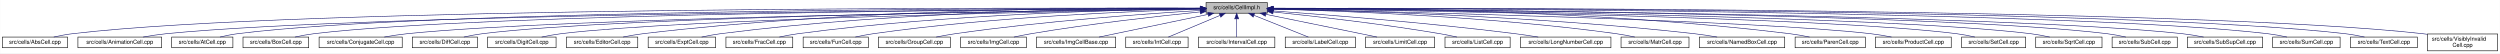
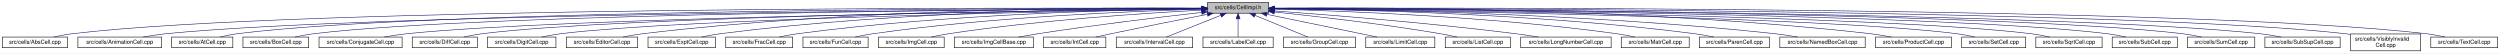
- <svg xmlns="http://www.w3.org/2000/svg" xmlns:xlink="http://www.w3.org/1999/xlink" width="4452pt" height="95pt" viewBox="0.00 0.00 4451.50 95.00">
+ <svg xmlns="http://www.w3.org/2000/svg" xmlns:xlink="http://www.w3.org/1999/xlink" width="4453pt" height="95pt" viewBox="0.00 0.00 4452.50 95.00">
  <g id="graph0" class="graph" transform="scale(1 1) rotate(0) translate(4 91)">
-     <polygon fill="white" stroke="transparent" points="-4,4 -4,-91 4447.5,-91 4447.5,4 -4,4" />
+     <polygon fill="white" stroke="transparent" points="-4,4 -4,-91 4448.5,-91 4448.5,4 -4,4" />
    <g id="node1" class="node">
      <g id="a_node1">
        <a xlink:title="Macros and types used only by cell implementations, not by cell users.">
-           <polygon fill="#bfbfbf" stroke="black" points="2143.5,-67.5 2143.5,-86.5 2252.5,-86.5 2252.5,-67.5 2143.5,-67.5" />
-           <text text-anchor="middle" x="2198" y="-74.5" font-family="Helvetica,sans-Serif" font-size="10.00">src/cells/CellImpl.h</text>
+           <polygon fill="#bfbfbf" stroke="black" points="2146.5,-67.5 2146.5,-86.5 2255.5,-86.5 2255.5,-67.5 2146.5,-67.5" />
+           <text text-anchor="middle" x="2201" y="-74.5" font-family="Helvetica,sans-Serif" font-size="10.00">src/cells/CellImpl.h</text>
        </a>
      </g>
    </g>
    <g id="node2" class="node">
      <g id="a_node2">
        <a xlink:href="AbsCell_8cpp.html" target="_top" xlink:title="This file defines the class AbsCell.">
          <polygon fill="white" stroke="black" points="0,-6 0,-25 116,-25 116,-6 0,-6" />
          <text text-anchor="middle" x="58" y="-13" font-family="Helvetica,sans-Serif" font-size="10.00">src/cells/AbsCell.cpp</text>
        </a>
      </g>
    </g>
    <g id="edge1" class="edge">
-       <path fill="none" stroke="midnightblue" d="M2133.15,-76.26C1827.39,-77.25 527.75,-78.51 125,-31 114.01,-29.7 102.16,-27.44 91.53,-25.07" />
-       <polygon fill="midnightblue" stroke="midnightblue" points="2133.2,-79.76 2143.18,-76.23 2133.17,-72.76 2133.2,-79.76" />
+       <path fill="none" stroke="midnightblue" d="M2136.06,-76.27C1829.85,-77.26 528.34,-78.57 125,-31 114.01,-29.7 102.16,-27.44 91.53,-25.07" />
+       <polygon fill="midnightblue" stroke="midnightblue" points="2136.12,-79.77 2146.1,-76.23 2136.09,-72.77 2136.12,-79.77" />
    </g>
    <g id="node3" class="node">
      <g id="a_node3">
        <a xlink:href="AnimationCell_8cpp.html" target="_top" xlink:title="This file defines the class AnimationCell.">
          <polygon fill="white" stroke="black" points="134.5,-6 134.5,-25 283.5,-25 283.5,-6 134.5,-6" />
          <text text-anchor="middle" x="209" y="-13" font-family="Helvetica,sans-Serif" font-size="10.00">src/cells/AnimationCell.cpp</text>
        </a>
      </g>
    </g>
    <g id="edge2" class="edge">
-       <path fill="none" stroke="midnightblue" d="M2132.84,-75.77C1842.02,-74.54 660.69,-67.35 292,-31 278.46,-29.67 263.81,-27.39 250.63,-25.03" />
-       <polygon fill="midnightblue" stroke="midnightblue" points="2133.2,-79.27 2143.22,-75.81 2133.23,-72.27 2133.2,-79.27" />
+       <path fill="none" stroke="midnightblue" d="M2135.74,-75.77C1844.46,-74.55 661.27,-67.4 292,-31 278.46,-29.67 263.81,-27.39 250.63,-25.03" />
+       <polygon fill="midnightblue" stroke="midnightblue" points="2136.12,-79.27 2146.13,-75.81 2136.14,-72.27 2136.12,-79.27" />
    </g>
    <g id="node4" class="node">
      <g id="a_node4">
        <a xlink:href="AtCell_8cpp.html" target="_top" xlink:title="This file defines the class AtCell.">
          <polygon fill="white" stroke="black" points="301.5,-6 301.5,-25 410.5,-25 410.5,-6 301.5,-6" />
          <text text-anchor="middle" x="356" y="-13" font-family="Helvetica,sans-Serif" font-size="10.00">src/cells/AtCell.cpp</text>
        </a>
      </g>
    </g>
    <g id="edge3" class="edge">
-       <path fill="none" stroke="midnightblue" d="M2133.08,-76.1C1854.67,-76.28 760.4,-74.16 419,-31 408.64,-29.69 397.5,-27.42 387.5,-25.06" />
-       <polygon fill="midnightblue" stroke="midnightblue" points="2133.41,-79.6 2143.41,-76.1 2133.41,-72.6 2133.41,-79.6" />
+       <path fill="none" stroke="midnightblue" d="M2135.97,-76.11C1857.09,-76.3 760.97,-74.23 419,-31 408.64,-29.69 397.5,-27.42 387.5,-25.06" />
+       <polygon fill="midnightblue" stroke="midnightblue" points="2136.32,-79.61 2146.32,-76.1 2136.32,-72.61 2136.32,-79.61" />
    </g>
    <g id="node5" class="node">
      <g id="a_node5">
        <a xlink:href="BoxCell_8cpp.html" target="_top" xlink:title="This file defines the class BoxCell.">
          <polygon fill="white" stroke="black" points="428.5,-6 428.5,-25 545.5,-25 545.5,-6 428.5,-6" />
          <text text-anchor="middle" x="487" y="-13" font-family="Helvetica,sans-Serif" font-size="10.00">src/cells/BoxCell.cpp</text>
        </a>
      </g>
    </g>
    <g id="edge4" class="edge">
-       <path fill="none" stroke="midnightblue" d="M2132.88,-75.81C1867.71,-74.77 868.51,-68.4 555,-31 543.85,-29.67 531.83,-27.39 521.04,-25.03" />
-       <polygon fill="midnightblue" stroke="midnightblue" points="2133.1,-79.31 2143.11,-75.84 2133.13,-72.31 2133.1,-79.31" />
+       <path fill="none" stroke="midnightblue" d="M2136.21,-75.81C1871.23,-74.79 869.26,-68.48 555,-31 543.85,-29.67 531.83,-27.39 521.04,-25.03" />
+       <polygon fill="midnightblue" stroke="midnightblue" points="2136.41,-79.31 2146.43,-75.85 2136.44,-72.31 2136.41,-79.31" />
    </g>
    <g id="node6" class="node">
      <g id="a_node6">
        <a xlink:href="ConjugateCell_8cpp.html" target="_top" xlink:title="This file defines the class ConjugateCell.">
          <polygon fill="white" stroke="black" points="564,-6 564,-25 712,-25 712,-6 564,-6" />
          <text text-anchor="middle" x="638" y="-13" font-family="Helvetica,sans-Serif" font-size="10.00">src/cells/ConjugateCell.cpp</text>
        </a>
      </g>
    </g>
    <g id="edge5" class="edge">
-       <path fill="none" stroke="midnightblue" d="M2133.06,-75.25C1885.51,-72.22 1000.91,-59.57 721,-31 707.61,-29.63 693.13,-27.38 680.06,-25.05" />
-       <polygon fill="midnightblue" stroke="midnightblue" points="2133.29,-78.76 2143.33,-75.38 2133.37,-71.76 2133.29,-78.76" />
+       <path fill="none" stroke="midnightblue" d="M2135.93,-75.26C1887.87,-72.23 1001.48,-59.62 721,-31 707.61,-29.63 693.13,-27.38 680.06,-25.05" />
+       <polygon fill="midnightblue" stroke="midnightblue" points="2136.18,-78.76 2146.22,-75.38 2136.26,-71.76 2136.18,-78.76" />
    </g>
    <g id="node7" class="node">
      <g id="a_node7">
        <a xlink:href="DiffCell_8cpp.html" target="_top" xlink:title="This file defines the class DiffCell.">
          <polygon fill="white" stroke="black" points="730,-6 730,-25 846,-25 846,-6 730,-6" />
          <text text-anchor="middle" x="788" y="-13" font-family="Helvetica,sans-Serif" font-size="10.00">src/cells/DiffCell.cpp</text>
        </a>
      </g>
    </g>
    <g id="edge6" class="edge">
-       <path fill="none" stroke="midnightblue" d="M2133.15,-75.37C1900.28,-72.87 1106.8,-62.21 855,-31 844.13,-29.65 832.42,-27.4 821.88,-25.07" />
-       <polygon fill="midnightblue" stroke="midnightblue" points="2133.12,-78.87 2143.16,-75.48 2133.2,-71.87 2133.12,-78.87" />
+       <path fill="none" stroke="midnightblue" d="M2136.4,-75.38C1903.51,-72.9 1107.5,-62.29 855,-31 844.13,-29.65 832.42,-27.4 821.88,-25.07" />
+       <polygon fill="midnightblue" stroke="midnightblue" points="2136.37,-78.88 2146.41,-75.48 2136.45,-71.88 2136.37,-78.88" />
    </g>
    <g id="node8" class="node">
      <g id="a_node8">
        <a xlink:href="DigitCell_8cpp.html" target="_top" xlink:title="This file defines the class DigitCell.">
          <polygon fill="white" stroke="black" points="864,-6 864,-25 986,-25 986,-6 864,-6" />
          <text text-anchor="middle" x="925" y="-13" font-family="Helvetica,sans-Serif" font-size="10.00">src/cells/DigitCell.cpp</text>
        </a>
      </g>
    </g>
    <g id="edge7" class="edge">
-       <path fill="none" stroke="midnightblue" d="M2133.16,-75C1916.42,-71.44 1218.27,-58.11 995,-31 983.67,-29.62 971.44,-27.36 960.42,-25.03" />
-       <polygon fill="midnightblue" stroke="midnightblue" points="2133.36,-78.51 2143.41,-75.17 2133.47,-71.51 2133.36,-78.51" />
+       <path fill="none" stroke="midnightblue" d="M2136,-75.01C1918.72,-71.46 1218.83,-58.17 995,-31 983.67,-29.62 971.44,-27.36 960.42,-25.03" />
+       <polygon fill="midnightblue" stroke="midnightblue" points="2136.22,-78.51 2146.28,-75.17 2136.34,-71.51 2136.22,-78.51" />
    </g>
    <g id="node9" class="node">
      <g id="a_node9">
        <a xlink:href="EditorCell_8cpp.html" target="_top" xlink:title="This file defines the class EditorCell.">
          <polygon fill="white" stroke="black" points="1004.5,-6 1004.5,-25 1131.5,-25 1131.5,-6 1004.5,-6" />
          <text text-anchor="middle" x="1068" y="-13" font-family="Helvetica,sans-Serif" font-size="10.00">src/cells/EditorCell.cpp</text>
        </a>
      </g>
    </g>
    <g id="edge8" class="edge">
-       <path fill="none" stroke="midnightblue" d="M2133.28,-76.69C1967.58,-77.71 1514.78,-75.81 1141,-31 1129.33,-29.6 1116.73,-27.36 1105.34,-25.06" />
-       <polygon fill="midnightblue" stroke="midnightblue" points="2133.33,-80.19 2143.3,-76.62 2133.28,-73.19 2133.33,-80.19" />
+       <path fill="none" stroke="midnightblue" d="M2136.39,-76.7C1970.47,-77.76 1516.06,-75.94 1141,-31 1129.33,-29.6 1116.73,-27.36 1105.34,-25.06" />
+       <polygon fill="midnightblue" stroke="midnightblue" points="2136.45,-80.2 2146.43,-76.63 2136.41,-73.2 2136.45,-80.2" />
    </g>
    <g id="node10" class="node">
      <g id="a_node10">
        <a xlink:href="ExptCell_8cpp.html" target="_top" xlink:title="This file defines the class ExptCell.">
          <polygon fill="white" stroke="black" points="1150,-6 1150,-25 1270,-25 1270,-6 1150,-6" />
          <text text-anchor="middle" x="1210" y="-13" font-family="Helvetica,sans-Serif" font-size="10.00">src/cells/ExptCell.cpp</text>
        </a>
      </g>
    </g>
    <g id="edge9" class="edge">
-       <path fill="none" stroke="midnightblue" d="M2132.9,-76.34C1982.09,-76.35 1597.33,-71.98 1279,-31 1267.95,-29.58 1256.04,-27.33 1245.27,-25.03" />
-       <polygon fill="midnightblue" stroke="midnightblue" points="2133.36,-79.84 2143.35,-76.33 2133.35,-72.84 2133.36,-79.84" />
+       <path fill="none" stroke="midnightblue" d="M2136.42,-76.35C1985.63,-76.41 1598.89,-72.15 1279,-31 1267.95,-29.58 1256.04,-27.34 1245.27,-25.03" />
+       <polygon fill="midnightblue" stroke="midnightblue" points="2136.44,-79.85 2146.44,-76.34 2136.43,-72.85 2136.44,-79.85" />
    </g>
    <g id="node11" class="node">
      <g id="a_node11">
        <a xlink:href="FracCell_8cpp.html" target="_top" xlink:title="This file defines the class FracCell.">
          <polygon fill="white" stroke="black" points="1288.5,-6 1288.5,-25 1407.5,-25 1407.5,-6 1288.5,-6" />
          <text text-anchor="middle" x="1348" y="-13" font-family="Helvetica,sans-Serif" font-size="10.00">src/cells/FracCell.cpp</text>
        </a>
      </g>
    </g>
    <g id="edge10" class="edge">
-       <path fill="none" stroke="midnightblue" d="M2133.18,-75.54C1998.95,-73.85 1681.06,-66.15 1417,-31 1406.08,-29.55 1394.31,-27.32 1383.64,-25.05" />
-       <polygon fill="midnightblue" stroke="midnightblue" points="2133.25,-79.04 2143.29,-75.65 2133.33,-72.04 2133.25,-79.04" />
+       <path fill="none" stroke="midnightblue" d="M2135.93,-75.55C2001.19,-73.9 1682.07,-66.26 1417,-31 1406.08,-29.55 1394.31,-27.32 1383.64,-25.05" />
+       <polygon fill="midnightblue" stroke="midnightblue" points="2136.04,-79.05 2146.08,-75.67 2136.12,-72.05 2136.04,-79.05" />
    </g>
    <g id="node12" class="node">
      <g id="a_node12">
        <a xlink:href="FunCell_8cpp.html" target="_top" xlink:title="This file defines the class FunCell.">
          <polygon fill="white" stroke="black" points="1426,-6 1426,-25 1542,-25 1542,-6 1426,-6" />
          <text text-anchor="middle" x="1484" y="-13" font-family="Helvetica,sans-Serif" font-size="10.00">src/cells/FunCell.cpp</text>
        </a>
      </g>
    </g>
    <g id="edge11" class="edge">
-       <path fill="none" stroke="midnightblue" d="M2132.98,-74.56C2016,-71.3 1762.55,-61.09 1551,-31 1540.51,-29.51 1529.22,-27.3 1518.95,-25.06" />
-       <polygon fill="midnightblue" stroke="midnightblue" points="2133.1,-78.07 2143.19,-74.84 2133.29,-71.07 2133.1,-78.07" />
+       <path fill="none" stroke="midnightblue" d="M2136.12,-74.6C2018.81,-71.38 1763.8,-61.23 1551,-31 1540.51,-29.51 1529.22,-27.3 1518.95,-25.06" />
+       <polygon fill="midnightblue" stroke="midnightblue" points="2136.28,-78.1 2146.36,-74.87 2136.46,-71.11 2136.28,-78.1" />
    </g>
    <g id="node13" class="node">
      <g id="a_node13">
-         <a xlink:href="GroupCell_8cpp.html" target="_top" xlink:title="This file defines the class GroupCell.">
-           <polygon fill="white" stroke="black" points="1560,-6 1560,-25 1688,-25 1688,-6 1560,-6" />
-           <text text-anchor="middle" x="1624" y="-13" font-family="Helvetica,sans-Serif" font-size="10.00">src/cells/GroupCell.cpp</text>
+         <a xlink:href="ImgCell_8cpp.html" target="_top" xlink:title="This file defines the class ImgCell.">
+           <polygon fill="white" stroke="black" points="1560.5,-6 1560.5,-25 1677.5,-25 1677.5,-6 1560.5,-6" />
+           <text text-anchor="middle" x="1619" y="-13" font-family="Helvetica,sans-Serif" font-size="10.00">src/cells/ImgCell.cpp</text>
        </a>
      </g>
    </g>
    <g id="edge12" class="edge">
-       <path fill="none" stroke="midnightblue" d="M2133.18,-72.39C2037.45,-66.56 1852.75,-53.4 1697,-31 1685.87,-29.4 1673.88,-27.21 1662.89,-25.02" />
-       <polygon fill="midnightblue" stroke="midnightblue" points="2133.1,-75.89 2143.29,-73 2133.52,-68.9 2133.1,-75.89" />
+       <path fill="none" stroke="midnightblue" d="M2136.19,-72.96C2038.26,-67.78 1846.92,-55.34 1686,-31 1675.64,-29.43 1664.49,-27.23 1654.31,-25.01" />
+       <polygon fill="midnightblue" stroke="midnightblue" points="2136.06,-76.46 2146.23,-73.48 2136.43,-69.47 2136.06,-76.46" />
    </g>
    <g id="node14" class="node">
      <g id="a_node14">
-         <a xlink:href="ImgCell_8cpp.html" target="_top" xlink:title="This file defines the class ImgCell.">
-           <polygon fill="white" stroke="black" points="1706.5,-6 1706.5,-25 1823.5,-25 1823.5,-6 1706.5,-6" />
-           <text text-anchor="middle" x="1765" y="-13" font-family="Helvetica,sans-Serif" font-size="10.00">src/cells/ImgCell.cpp</text>
+         <a xlink:href="ImgCellBase_8cpp.html" target="_top" xlink:title="This file defines the class ImgCellBase.">
+           <polygon fill="white" stroke="black" points="1695.5,-6 1695.5,-25 1836.5,-25 1836.5,-6 1695.5,-6" />
+           <text text-anchor="middle" x="1766" y="-13" font-family="Helvetica,sans-Serif" font-size="10.00">src/cells/ImgCellBase.cpp</text>
        </a>
      </g>
    </g>
    <g id="edge13" class="edge">
-       <path fill="none" stroke="midnightblue" d="M2133.19,-69.83C2059.84,-62.43 1936.9,-48.76 1832,-31 1822.03,-29.31 1811.29,-27.15 1801.4,-25.01" />
-       <polygon fill="midnightblue" stroke="midnightblue" points="2132.91,-73.32 2143.21,-70.83 2133.61,-66.35 2132.91,-73.32" />
+       <path fill="none" stroke="midnightblue" d="M2136.08,-68.9C2064.61,-60.82 1946.37,-46.7 1845,-31 1833.7,-29.25 1821.53,-27.13 1810.22,-25.06" />
+       <polygon fill="midnightblue" stroke="midnightblue" points="2135.95,-72.4 2146.28,-70.04 2136.74,-65.45 2135.95,-72.4" />
    </g>
    <g id="node15" class="node">
      <g id="a_node15">
-         <a xlink:href="ImgCellBase_8cpp.html" target="_top" xlink:title="This file defines the class ImgCellBase.">
-           <polygon fill="white" stroke="black" points="1841.5,-6 1841.5,-25 1982.5,-25 1982.5,-6 1841.5,-6" />
-           <text text-anchor="middle" x="1912" y="-13" font-family="Helvetica,sans-Serif" font-size="10.00">src/cells/ImgCellBase.cpp</text>
+         <a xlink:href="IntCell_8cpp.html" target="_top" xlink:title="This file defines the class IntCell.">
+           <polygon fill="white" stroke="black" points="1854.5,-6 1854.5,-25 1965.5,-25 1965.5,-6 1854.5,-6" />
+           <text text-anchor="middle" x="1910" y="-13" font-family="Helvetica,sans-Serif" font-size="10.00">src/cells/IntCell.cpp</text>
        </a>
      </g>
    </g>
    <g id="edge14" class="edge">
-       <path fill="none" stroke="midnightblue" d="M2147.06,-65.4C2091.61,-53.87 2004.05,-35.65 1952.9,-25.01" />
-       <polygon fill="midnightblue" stroke="midnightblue" points="2146.52,-68.86 2157.02,-67.48 2147.95,-62.01 2146.52,-68.86" />
+       <path fill="none" stroke="midnightblue" d="M2146.32,-65.48C2100.51,-56.57 2033.41,-43.33 1975,-31 1966.06,-29.11 1956.45,-27.01 1947.43,-25" />
+       <polygon fill="midnightblue" stroke="midnightblue" points="2145.86,-68.95 2156.34,-67.42 2147.19,-62.08 2145.86,-68.95" />
    </g>
    <g id="node16" class="node">
      <g id="a_node16">
-         <a xlink:href="IntCell_8cpp.html" target="_top" xlink:title="This file defines the class IntCell.">
-           <polygon fill="white" stroke="black" points="2000.5,-6 2000.5,-25 2111.5,-25 2111.5,-6 2000.5,-6" />
-           <text text-anchor="middle" x="2056" y="-13" font-family="Helvetica,sans-Serif" font-size="10.00">src/cells/IntCell.cpp</text>
+         <a xlink:href="IntervalCell_8cpp.html" target="_top" xlink:title="This file defines the class IntervalCell.">
+           <polygon fill="white" stroke="black" points="1984,-6 1984,-25 2120,-25 2120,-6 1984,-6" />
+           <text text-anchor="middle" x="2052" y="-13" font-family="Helvetica,sans-Serif" font-size="10.00">src/cells/IntervalCell.cpp</text>
        </a>
      </g>
    </g>
    <g id="edge15" class="edge">
-       <path fill="none" stroke="midnightblue" d="M2168.12,-63.48C2140.54,-51.92 2100.33,-35.08 2076.31,-25.01" />
-       <polygon fill="midnightblue" stroke="midnightblue" points="2167.08,-66.84 2177.65,-67.48 2169.78,-60.38 2167.08,-66.84" />
+       <path fill="none" stroke="midnightblue" d="M2170.03,-63.63C2141.08,-52.07 2098.63,-35.12 2073.31,-25.01" />
+       <polygon fill="midnightblue" stroke="midnightblue" points="2169.07,-67.02 2179.65,-67.48 2171.66,-60.52 2169.07,-67.02" />
    </g>
    <g id="node17" class="node">
      <g id="a_node17">
-         <a xlink:href="IntervalCell_8cpp.html" target="_top" xlink:title="This file defines the class IntervalCell.">
-           <polygon fill="white" stroke="black" points="2130,-6 2130,-25 2266,-25 2266,-6 2130,-6" />
-           <text text-anchor="middle" x="2198" y="-13" font-family="Helvetica,sans-Serif" font-size="10.00">src/cells/IntervalCell.cpp</text>
+         <a xlink:href="LabelCell_8cpp.html" target="_top" xlink:title="This file defines the class LabelCell.">
+           <polygon fill="white" stroke="black" points="2138.5,-6 2138.5,-25 2263.5,-25 2263.5,-6 2138.5,-6" />
+           <text text-anchor="middle" x="2201" y="-13" font-family="Helvetica,sans-Serif" font-size="10.00">src/cells/LabelCell.cpp</text>
        </a>
      </g>
    </g>
    <g id="edge16" class="edge">
-       <path fill="none" stroke="midnightblue" d="M2198,-57.32C2198,-46.5 2198,-33.4 2198,-25.01" />
-       <polygon fill="midnightblue" stroke="midnightblue" points="2194.5,-57.48 2198,-67.48 2201.5,-57.48 2194.5,-57.48" />
+       <path fill="none" stroke="midnightblue" d="M2201,-57.32C2201,-46.5 2201,-33.4 2201,-25.01" />
+       <polygon fill="midnightblue" stroke="midnightblue" points="2197.5,-57.48 2201,-67.48 2204.5,-57.48 2197.5,-57.48" />
    </g>
    <g id="node18" class="node">
      <g id="a_node18">
-         <a xlink:href="LabelCell_8cpp.html" target="_top" xlink:title="This file defines the class LabelCell.">
-           <polygon fill="white" stroke="black" points="2284.5,-6 2284.5,-25 2409.5,-25 2409.5,-6 2284.5,-6" />
-           <text text-anchor="middle" x="2347" y="-13" font-family="Helvetica,sans-Serif" font-size="10.00">src/cells/LabelCell.cpp</text>
+         <a xlink:href="GroupCell_8cpp.html" target="_top" xlink:title="This file defines the class GroupCell.">
+           <polygon fill="white" stroke="black" points="2282,-6 2282,-25 2410,-25 2410,-6 2282,-6" />
+           <text text-anchor="middle" x="2346" y="-13" font-family="Helvetica,sans-Serif" font-size="10.00">src/cells/GroupCell.cpp</text>
        </a>
      </g>
    </g>
    <g id="edge17" class="edge">
-       <path fill="none" stroke="midnightblue" d="M2228.97,-63.63C2257.92,-52.07 2300.37,-35.12 2325.69,-25.01" />
-       <polygon fill="midnightblue" stroke="midnightblue" points="2227.34,-60.52 2219.35,-67.48 2229.93,-67.02 2227.34,-60.52" />
+       <path fill="none" stroke="midnightblue" d="M2231.14,-63.63C2259.31,-52.07 2300.62,-35.12 2325.26,-25.01" />
+       <polygon fill="midnightblue" stroke="midnightblue" points="2229.7,-60.44 2221.77,-67.48 2232.36,-66.92 2229.7,-60.44" />
    </g>
    <g id="node19" class="node">
      <g id="a_node19">
        <a xlink:href="LimitCell_8cpp.html" target="_top" xlink:title="This file defines the class LimitCell.">
-           <polygon fill="white" stroke="black" points="2427.5,-6 2427.5,-25 2550.5,-25 2550.5,-6 2427.5,-6" />
-           <text text-anchor="middle" x="2489" y="-13" font-family="Helvetica,sans-Serif" font-size="10.00">src/cells/LimitCell.cpp</text>
+           <polygon fill="white" stroke="black" points="2428.5,-6 2428.5,-25 2551.5,-25 2551.5,-6 2428.5,-6" />
+           <text text-anchor="middle" x="2490" y="-13" font-family="Helvetica,sans-Serif" font-size="10.00">src/cells/LimitCell.cpp</text>
        </a>
      </g>
    </g>
    <g id="edge18" class="edge">
-       <path fill="none" stroke="midnightblue" d="M2250.02,-65.46C2294.82,-56.37 2361.18,-42.88 2419,-31 2428.36,-29.08 2438.42,-27 2447.92,-25.03" />
-       <polygon fill="midnightblue" stroke="midnightblue" points="2249.07,-62.08 2239.96,-67.5 2250.46,-68.94 2249.07,-62.08" />
+       <path fill="none" stroke="midnightblue" d="M2252.47,-65.4C2308.5,-53.87 2396.99,-35.65 2448.67,-25.01" />
+       <polygon fill="midnightblue" stroke="midnightblue" points="2251.5,-62.03 2242.41,-67.48 2252.91,-68.89 2251.5,-62.03" />
    </g>
    <g id="node20" class="node">
      <g id="a_node20">
        <a xlink:href="ListCell_8cpp.html" target="_top" xlink:title="This file defines the class ListCell.">
-           <polygon fill="white" stroke="black" points="2569,-6 2569,-25 2685,-25 2685,-6 2569,-6" />
-           <text text-anchor="middle" x="2627" y="-13" font-family="Helvetica,sans-Serif" font-size="10.00">src/cells/ListCell.cpp</text>
+           <polygon fill="white" stroke="black" points="2570,-6 2570,-25 2686,-25 2686,-6 2570,-6" />
+           <text text-anchor="middle" x="2628" y="-13" font-family="Helvetica,sans-Serif" font-size="10.00">src/cells/ListCell.cpp</text>
        </a>
      </g>
    </g>
    <g id="edge19" class="edge">
-       <path fill="none" stroke="midnightblue" d="M2263.17,-69.67C2335.84,-62.21 2456.75,-48.55 2560,-31 2569.86,-29.32 2580.46,-27.19 2590.25,-25.07" />
-       <polygon fill="midnightblue" stroke="midnightblue" points="2262.4,-66.23 2252.8,-70.73 2263.11,-73.2 2262.4,-66.23" />
+       <path fill="none" stroke="midnightblue" d="M2265.81,-69.65C2338.08,-62.16 2458.32,-48.49 2561,-31 2570.86,-29.32 2581.46,-27.18 2591.25,-25.07" />
+       <polygon fill="midnightblue" stroke="midnightblue" points="2265.09,-66.21 2255.5,-70.71 2265.81,-73.17 2265.09,-66.21" />
    </g>
    <g id="node21" class="node">
      <g id="a_node21">
        <a xlink:href="LongNumberCell_8cpp.html" target="_top" xlink:title="This file defines the class LongNumberCell.">
-           <polygon fill="white" stroke="black" points="2703.5,-6 2703.5,-25 2864.5,-25 2864.5,-6 2703.5,-6" />
-           <text text-anchor="middle" x="2784" y="-13" font-family="Helvetica,sans-Serif" font-size="10.00">src/cells/LongNumberCell.cpp</text>
+           <polygon fill="white" stroke="black" points="2704.5,-6 2704.5,-25 2865.5,-25 2865.5,-6 2704.5,-6" />
+           <text text-anchor="middle" x="2785" y="-13" font-family="Helvetica,sans-Serif" font-size="10.00">src/cells/LongNumberCell.cpp</text>
        </a>
      </g>
    </g>
    <g id="edge20" class="edge">
-       <path fill="none" stroke="midnightblue" d="M2262.83,-71.56C2357.7,-64.73 2539.84,-50.39 2694,-31 2707.35,-29.32 2721.75,-27.16 2735.04,-25.02" />
-       <polygon fill="midnightblue" stroke="midnightblue" points="2262.54,-68.07 2252.81,-72.27 2263.04,-75.05 2262.54,-68.07" />
+       <path fill="none" stroke="midnightblue" d="M2265.57,-71.54C2360.06,-64.7 2541.46,-50.34 2695,-31 2708.35,-29.32 2722.75,-27.16 2736.04,-25.02" />
+       <polygon fill="midnightblue" stroke="midnightblue" points="2265.31,-68.05 2255.59,-72.26 2265.82,-75.04 2265.31,-68.05" />
    </g>
    <g id="node22" class="node">
      <g id="a_node22">
        <a xlink:href="MatrCell_8cpp.html" target="_top" xlink:title="This file defines the class MatrCell.">
-           <polygon fill="white" stroke="black" points="2882.5,-6 2882.5,-25 3003.5,-25 3003.5,-6 2882.5,-6" />
-           <text text-anchor="middle" x="2943" y="-13" font-family="Helvetica,sans-Serif" font-size="10.00">src/cells/MatrCell.cpp</text>
+           <polygon fill="white" stroke="black" points="2883.5,-6 2883.5,-25 3004.5,-25 3004.5,-6 2883.5,-6" />
+           <text text-anchor="middle" x="2944" y="-13" font-family="Helvetica,sans-Serif" font-size="10.00">src/cells/MatrCell.cpp</text>
        </a>
      </g>
    </g>
    <g id="edge21" class="edge">
-       <path fill="none" stroke="midnightblue" d="M2262.77,-74.72C2383.51,-71.65 2650.95,-61.7 2874,-31 2884.79,-29.51 2896.42,-27.31 2907,-25.06" />
-       <polygon fill="midnightblue" stroke="midnightblue" points="2262.5,-71.22 2252.59,-74.97 2262.67,-78.22 2262.5,-71.22" />
+       <path fill="none" stroke="midnightblue" d="M2266.04,-74.69C2386.64,-71.59 2652.89,-61.6 2875,-31 2885.79,-29.51 2897.42,-27.31 2908,-25.06" />
+       <polygon fill="midnightblue" stroke="midnightblue" points="2265.78,-71.2 2255.87,-74.94 2265.95,-78.19 2265.78,-71.2" />
    </g>
    <g id="node23" class="node">
      <g id="a_node23">
-         <a xlink:href="NamedBoxCell_8cpp.html" target="_top" xlink:title="This file defines the class NamedBoxCell.">
-           <polygon fill="white" stroke="black" points="3022,-6 3022,-25 3174,-25 3174,-6 3022,-6" />
-           <text text-anchor="middle" x="3098" y="-13" font-family="Helvetica,sans-Serif" font-size="10.00">src/cells/NamedBoxCell.cpp</text>
+         <a xlink:href="ParenCell_8cpp.html" target="_top" xlink:title="This file defines the class ParenCell.">
+           <polygon fill="white" stroke="black" points="3022.5,-6 3022.5,-25 3147.5,-25 3147.5,-6 3022.5,-6" />
+           <text text-anchor="middle" x="3085" y="-13" font-family="Helvetica,sans-Serif" font-size="10.00">src/cells/ParenCell.cpp</text>
        </a>
      </g>
    </g>
    <g id="edge22" class="edge">
-       <path fill="none" stroke="midnightblue" d="M2262.95,-74.92C2401.29,-72.07 2735.08,-62.27 3013,-31 3026.24,-29.51 3040.55,-27.3 3053.58,-25.06" />
-       <polygon fill="midnightblue" stroke="midnightblue" points="2262.47,-71.43 2252.54,-75.13 2262.61,-78.43 2262.47,-71.43" />
+       <path fill="none" stroke="midnightblue" d="M2265.98,-75.62C2404.2,-74.1 2737.37,-66.71 3014,-31 3025.23,-29.55 3037.34,-27.33 3048.32,-25.06" />
+       <polygon fill="midnightblue" stroke="midnightblue" points="2265.93,-72.12 2255.97,-75.72 2266.01,-79.12 2265.93,-72.12" />
    </g>
    <g id="node24" class="node">
      <g id="a_node24">
-         <a xlink:href="ParenCell_8cpp.html" target="_top" xlink:title="This file defines the class ParenCell.">
-           <polygon fill="white" stroke="black" points="3192.5,-6 3192.5,-25 3317.5,-25 3317.5,-6 3192.5,-6" />
-           <text text-anchor="middle" x="3255" y="-13" font-family="Helvetica,sans-Serif" font-size="10.00">src/cells/ParenCell.cpp</text>
+         <a xlink:href="NamedBoxCell_8cpp.html" target="_top" xlink:title="This file defines the class NamedBoxCell.">
+           <polygon fill="white" stroke="black" points="3166,-6 3166,-25 3318,-25 3318,-6 3166,-6" />
+           <text text-anchor="middle" x="3242" y="-13" font-family="Helvetica,sans-Serif" font-size="10.00">src/cells/NamedBoxCell.cpp</text>
        </a>
      </g>
    </g>
    <g id="edge23" class="edge">
-       <path fill="none" stroke="midnightblue" d="M2262.73,-76.46C2420.64,-76.84 2838.01,-73.37 3183,-31 3194.52,-29.59 3206.94,-27.34 3218.18,-25.04" />
-       <polygon fill="midnightblue" stroke="midnightblue" points="2262.71,-72.96 2252.7,-76.43 2262.69,-79.96 2262.71,-72.96" />
+       <path fill="none" stroke="midnightblue" d="M2265.88,-75.67C2420.58,-74.29 2823.14,-67.2 3157,-31 3170.39,-29.55 3184.88,-27.32 3198.03,-25.05" />
+       <polygon fill="midnightblue" stroke="midnightblue" points="2265.58,-72.17 2255.61,-75.76 2265.64,-79.17 2265.58,-72.17" />
    </g>
    <g id="node25" class="node">
      <g id="a_node25">
        <a xlink:href="ProductCell_8cpp.html" target="_top" xlink:title="This file defines the class ProductCell.">
-           <polygon fill="white" stroke="black" points="3335.5,-6 3335.5,-25 3470.5,-25 3470.5,-6 3335.5,-6" />
-           <text text-anchor="middle" x="3403" y="-13" font-family="Helvetica,sans-Serif" font-size="10.00">src/cells/ProductCell.cpp</text>
+           <polygon fill="white" stroke="black" points="3336.5,-6 3336.5,-25 3471.5,-25 3471.5,-6 3336.5,-6" />
+           <text text-anchor="middle" x="3404" y="-13" font-family="Helvetica,sans-Serif" font-size="10.00">src/cells/ProductCell.cpp</text>
        </a>
      </g>
    </g>
    <g id="edge24" class="edge">
-       <path fill="none" stroke="midnightblue" d="M2262.68,-74.69C2470.31,-70.28 3118.58,-54.9 3327,-31 3339.14,-29.61 3352.26,-27.37 3364.12,-25.07" />
-       <polygon fill="midnightblue" stroke="midnightblue" points="2262.47,-71.19 2252.54,-74.9 2262.62,-78.19 2262.47,-71.19" />
+       <path fill="none" stroke="midnightblue" d="M2265.91,-76.71C2438.96,-77.9 2925.52,-76.58 3327,-31 3339.3,-29.6 3352.58,-27.37 3364.6,-25.07" />
+       <polygon fill="midnightblue" stroke="midnightblue" points="2265.73,-73.21 2255.7,-76.64 2265.68,-80.21 2265.73,-73.21" />
    </g>
    <g id="node26" class="node">
      <g id="a_node26">
        <a xlink:href="SetCell_8cpp.html" target="_top" xlink:title="This file defines the class SetCell.">
-           <polygon fill="white" stroke="black" points="3489,-6 3489,-25 3603,-25 3603,-6 3489,-6" />
-           <text text-anchor="middle" x="3546" y="-13" font-family="Helvetica,sans-Serif" font-size="10.00">src/cells/SetCell.cpp</text>
+           <polygon fill="white" stroke="black" points="3490,-6 3490,-25 3604,-25 3604,-6 3490,-6" />
+           <text text-anchor="middle" x="3547" y="-13" font-family="Helvetica,sans-Serif" font-size="10.00">src/cells/SetCell.cpp</text>
        </a>
      </g>
    </g>
    <g id="edge25" class="edge">
-       <path fill="none" stroke="midnightblue" d="M2262.53,-75.28C2488.11,-72.53 3240.63,-61.24 3480,-31 3490.71,-29.65 3502.24,-27.39 3512.63,-25.06" />
-       <polygon fill="midnightblue" stroke="midnightblue" points="2262.46,-71.78 2252.51,-75.4 2262.55,-78.78 2262.46,-71.78" />
+       <path fill="none" stroke="midnightblue" d="M2265.81,-75.27C2491.51,-72.5 3242.14,-61.18 3481,-31 3491.71,-29.65 3503.24,-27.39 3513.63,-25.06" />
+       <polygon fill="midnightblue" stroke="midnightblue" points="2265.74,-71.77 2255.78,-75.4 2265.83,-78.77 2265.74,-71.77" />
    </g>
    <g id="node27" class="node">
      <g id="a_node27">
        <a xlink:href="SqrtCell_8cpp.html" target="_top" xlink:title="This file defines the class SqrtCell.">
-           <polygon fill="white" stroke="black" points="3621,-6 3621,-25 3739,-25 3739,-6 3621,-6" />
-           <text text-anchor="middle" x="3680" y="-13" font-family="Helvetica,sans-Serif" font-size="10.00">src/cells/SqrtCell.cpp</text>
+           <polygon fill="white" stroke="black" points="3622,-6 3622,-25 3740,-25 3740,-6 3622,-6" />
+           <text text-anchor="middle" x="3681" y="-13" font-family="Helvetica,sans-Serif" font-size="10.00">src/cells/SqrtCell.cpp</text>
        </a>
      </g>
    </g>
    <g id="edge26" class="edge">
-       <path fill="none" stroke="midnightblue" d="M2262.98,-75.47C2503.87,-73.27 3345.63,-63.38 3612,-31 3623.14,-29.65 3635.17,-27.36 3645.96,-25" />
-       <polygon fill="midnightblue" stroke="midnightblue" points="2262.61,-71.97 2252.64,-75.56 2262.67,-78.97 2262.61,-71.97" />
+       <path fill="none" stroke="midnightblue" d="M2265.89,-75.47C2506.43,-73.26 3347.01,-63.34 3613,-31 3624.14,-29.65 3636.17,-27.36 3646.96,-25" />
+       <polygon fill="midnightblue" stroke="midnightblue" points="2265.53,-71.97 2255.56,-75.56 2265.6,-78.97 2265.53,-71.97" />
    </g>
    <g id="node28" class="node">
      <g id="a_node28">
        <a xlink:href="SubCell_8cpp.html" target="_top" xlink:title="This file defines the class SubCell.">
-           <polygon fill="white" stroke="black" points="3757,-6 3757,-25 3873,-25 3873,-6 3757,-6" />
-           <text text-anchor="middle" x="3815" y="-13" font-family="Helvetica,sans-Serif" font-size="10.00">src/cells/SubCell.cpp</text>
+           <polygon fill="white" stroke="black" points="3758,-6 3758,-25 3874,-25 3874,-6 3758,-6" />
+           <text text-anchor="middle" x="3816" y="-13" font-family="Helvetica,sans-Serif" font-size="10.00">src/cells/SubCell.cpp</text>
        </a>
      </g>
    </g>
    <g id="edge27" class="edge">
-       <path fill="none" stroke="midnightblue" d="M2262.78,-75.71C2517.88,-74.32 3453.61,-66.82 3748,-31 3758.99,-29.66 3770.83,-27.38 3781.47,-25.02" />
-       <polygon fill="midnightblue" stroke="midnightblue" points="2262.54,-72.21 2252.56,-75.76 2262.58,-79.21 2262.54,-72.21" />
+       <path fill="none" stroke="midnightblue" d="M2266.12,-75.7C2521.52,-74.3 3455.15,-66.76 3749,-31 3759.99,-29.66 3771.83,-27.38 3782.47,-25.02" />
+       <polygon fill="midnightblue" stroke="midnightblue" points="2265.88,-72.21 2255.89,-75.76 2265.91,-79.21 2265.88,-72.21" />
    </g>
    <g id="node29" class="node">
      <g id="a_node29">
-         <a xlink:href="SubSupCell_8cpp.html" target="_top" xlink:title="This file defines the class SubSupCell.">
-           <polygon fill="white" stroke="black" points="3891,-6 3891,-25 4025,-25 4025,-6 3891,-6" />
-           <text text-anchor="middle" x="3958" y="-13" font-family="Helvetica,sans-Serif" font-size="10.00">src/cells/SubSupCell.cpp</text>
+         <a xlink:href="SumCell_8cpp.html" target="_top" xlink:title="This file defines the class SumCell.">
+           <polygon fill="white" stroke="black" points="3892,-6 3892,-25 4012,-25 4012,-6 3892,-6" />
+           <text text-anchor="middle" x="3952" y="-13" font-family="Helvetica,sans-Serif" font-size="10.00">src/cells/SumCell.cpp</text>
        </a>
      </g>
    </g>
    <g id="edge28" class="edge">
-       <path fill="none" stroke="midnightblue" d="M2262.92,-75.67C2531.85,-74.09 3559.55,-65.84 3882,-31 3894.42,-29.66 3907.85,-27.38 3919.91,-25.02" />
-       <polygon fill="midnightblue" stroke="midnightblue" points="2262.53,-72.17 2252.55,-75.73 2262.57,-79.17 2262.53,-72.17" />
+       <path fill="none" stroke="midnightblue" d="M2266.31,-75.83C2535.69,-74.87 3561.45,-68.77 3883,-31 3894.31,-29.67 3906.5,-27.4 3917.45,-25.03" />
+       <polygon fill="midnightblue" stroke="midnightblue" points="2265.91,-72.33 2255.92,-75.86 2265.93,-79.33 2265.91,-72.33" />
    </g>
    <g id="node30" class="node">
      <g id="a_node30">
-         <a xlink:href="SumCell_8cpp.html" target="_top" xlink:title="This file defines the class SumCell.">
-           <polygon fill="white" stroke="black" points="4043,-6 4043,-25 4163,-25 4163,-6 4043,-6" />
-           <text text-anchor="middle" x="4103" y="-13" font-family="Helvetica,sans-Serif" font-size="10.00">src/cells/SumCell.cpp</text>
+         <a xlink:href="SubSupCell_8cpp.html" target="_top" xlink:title="This file defines the class SubSupCell.">
+           <polygon fill="white" stroke="black" points="4030,-6 4030,-25 4164,-25 4164,-6 4030,-6" />
+           <text text-anchor="middle" x="4097" y="-13" font-family="Helvetica,sans-Serif" font-size="10.00">src/cells/SubSupCell.cpp</text>
        </a>
      </g>
    </g>
    <g id="edge29" class="edge">
-       <path fill="none" stroke="midnightblue" d="M2262.66,-76C2546.09,-75.75 3680.29,-72.15 4034,-31 4045.31,-29.68 4057.51,-27.41 4068.46,-25.05" />
-       <polygon fill="midnightblue" stroke="midnightblue" points="2262.54,-72.5 2252.55,-76.01 2262.55,-79.5 2262.54,-72.5" />
+       <path fill="none" stroke="midnightblue" d="M2266.01,-75.82C2548.45,-74.82 3670.4,-68.52 4021,-31 4033.42,-29.67 4046.85,-27.39 4058.91,-25.03" />
+       <polygon fill="midnightblue" stroke="midnightblue" points="2265.92,-72.32 2255.93,-75.86 2265.94,-79.32 2265.92,-72.32" />
    </g>
    <g id="node31" class="node">
      <g id="a_node31">
-         <a xlink:href="TextCell_8cpp.html" target="_top" xlink:title="This file defines the class TextCell.">
-           <polygon fill="white" stroke="black" points="4181.5,-6 4181.5,-25 4300.5,-25 4300.5,-6 4181.5,-6" />
-           <text text-anchor="middle" x="4241" y="-13" font-family="Helvetica,sans-Serif" font-size="10.00">src/cells/TextCell.cpp</text>
+         <a xlink:href="VisiblyInvalidCell_8cpp.html" target="_top" xlink:title="This file defines the class VisiblyInvalidCell.">
+           <polygon fill="white" stroke="black" points="4182.5,-0.5 4182.5,-30.5 4307.5,-30.5 4307.5,-0.5 4182.5,-0.5" />
+           <text text-anchor="start" x="4190.5" y="-18.5" font-family="Helvetica,sans-Serif" font-size="10.00">src/cells/VisiblyInvalid</text>
+           <text text-anchor="middle" x="4245" y="-7.5" font-family="Helvetica,sans-Serif" font-size="10.00">Cell.cpp</text>
        </a>
      </g>
    </g>
    <g id="edge30" class="edge">
-       <path fill="none" stroke="midnightblue" d="M2263.09,-76.13C2560.23,-76.47 3789.81,-75.13 4172,-31 4183.31,-29.69 4195.51,-27.42 4206.46,-25.06" />
-       <polygon fill="midnightblue" stroke="midnightblue" points="2262.92,-72.63 2252.92,-76.12 2262.91,-79.63 2262.92,-72.63" />
+       <path fill="none" stroke="midnightblue" d="M2266.02,-76.05C2562.82,-76.06 3791.02,-73.49 4173,-31 4176.04,-30.66 4179.15,-30.26 4182.27,-29.81" />
+       <polygon fill="midnightblue" stroke="midnightblue" points="2265.85,-72.55 2255.85,-76.05 2265.85,-79.55 2265.85,-72.55" />
    </g>
    <g id="node32" class="node">
      <g id="a_node32">
-         <a xlink:href="VisiblyInvalidCell_8cpp.html" target="_top" xlink:title="This file defines the class VisiblyInvalidCell.">
-           <polygon fill="white" stroke="black" points="4318.5,-0.5 4318.5,-30.5 4443.5,-30.5 4443.5,-0.5 4318.5,-0.5" />
-           <text text-anchor="start" x="4326.5" y="-18.5" font-family="Helvetica,sans-Serif" font-size="10.00">src/cells/VisiblyInvalid</text>
-           <text text-anchor="middle" x="4381" y="-7.5" font-family="Helvetica,sans-Serif" font-size="10.00">Cell.cpp</text>
+         <a xlink:href="TextCell_8cpp.html" target="_top" xlink:title="This file defines the class TextCell.">
+           <polygon fill="white" stroke="black" points="4325.5,-6 4325.5,-25 4444.5,-25 4444.5,-6 4325.5,-6" />
+           <text text-anchor="middle" x="4385" y="-13" font-family="Helvetica,sans-Serif" font-size="10.00">src/cells/TextCell.cpp</text>
        </a>
      </g>
    </g>
    <g id="edge31" class="edge">
-       <path fill="none" stroke="midnightblue" d="M2263.03,-76.19C2572.61,-76.87 3898.94,-76.97 4310,-31 4312.75,-30.69 4315.55,-30.33 4318.38,-29.93" />
-       <polygon fill="midnightblue" stroke="midnightblue" points="2262.89,-72.69 2252.88,-76.17 2262.87,-79.69 2262.89,-72.69" />
+       <path fill="none" stroke="midnightblue" d="M2265.66,-76.27C2574.91,-77.31 3905.13,-78.86 4317,-31 4328.15,-29.7 4340.17,-27.44 4350.96,-25.07" />
+       <polygon fill="midnightblue" stroke="midnightblue" points="2265.53,-72.77 2255.52,-76.23 2265.5,-79.77 2265.53,-72.77" />
    </g>
  </g>
</svg>
